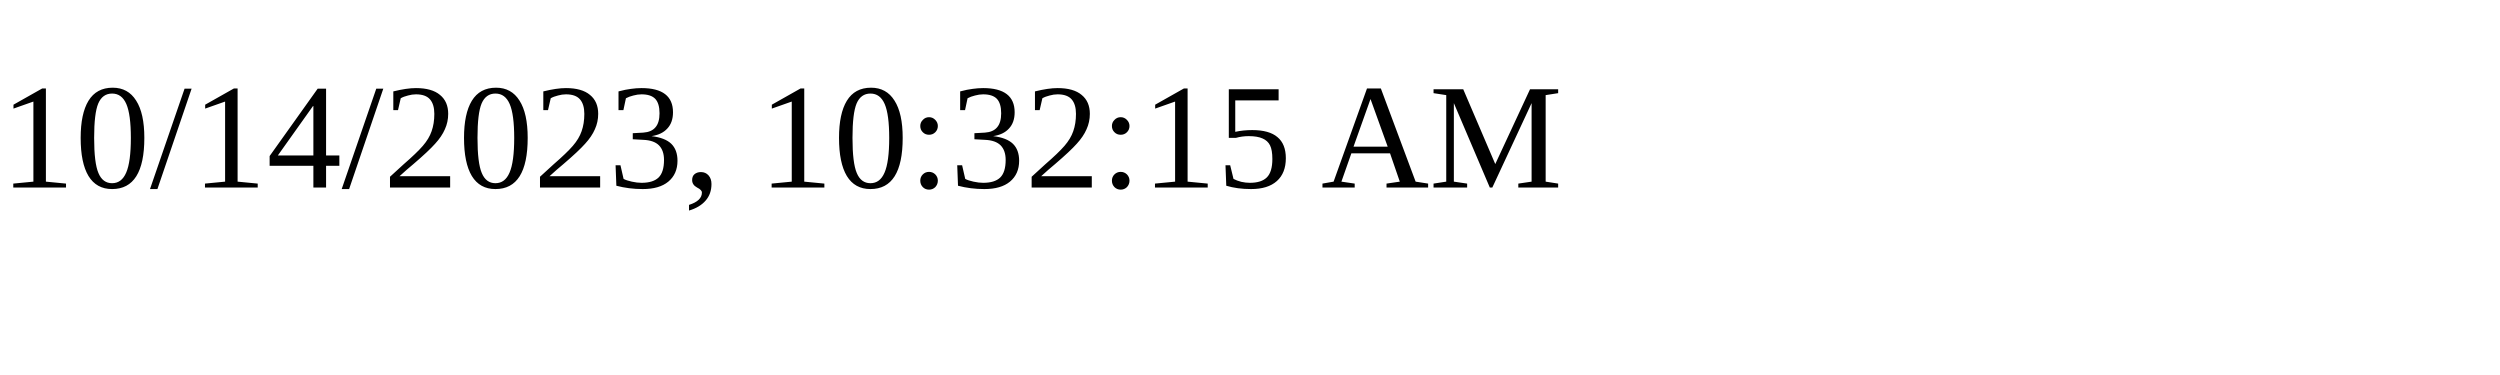
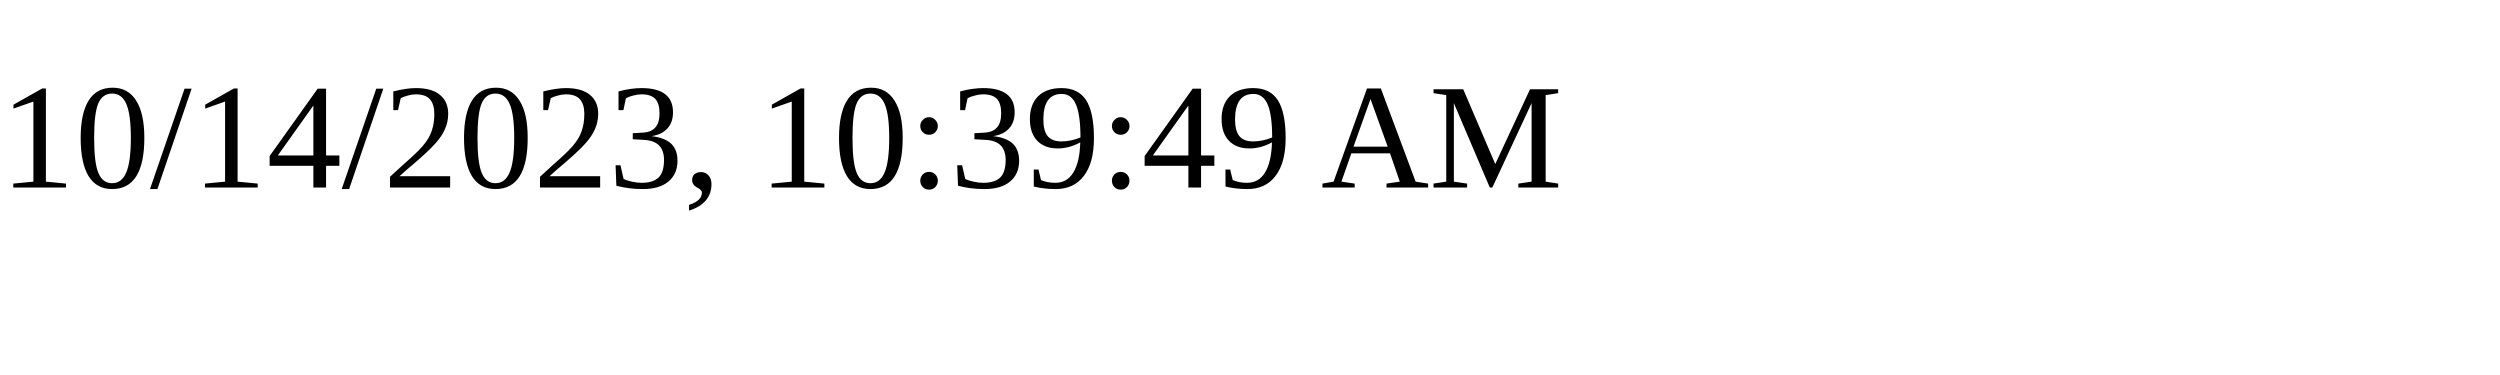
<svg xmlns="http://www.w3.org/2000/svg" height="30" width="200">
-   <text x="0" y="15">10/14/2023, 10:32:15 AM</text>
+   <text x="0" y="15">10/14/2023, 10:39:49 AM</text>
</svg>
